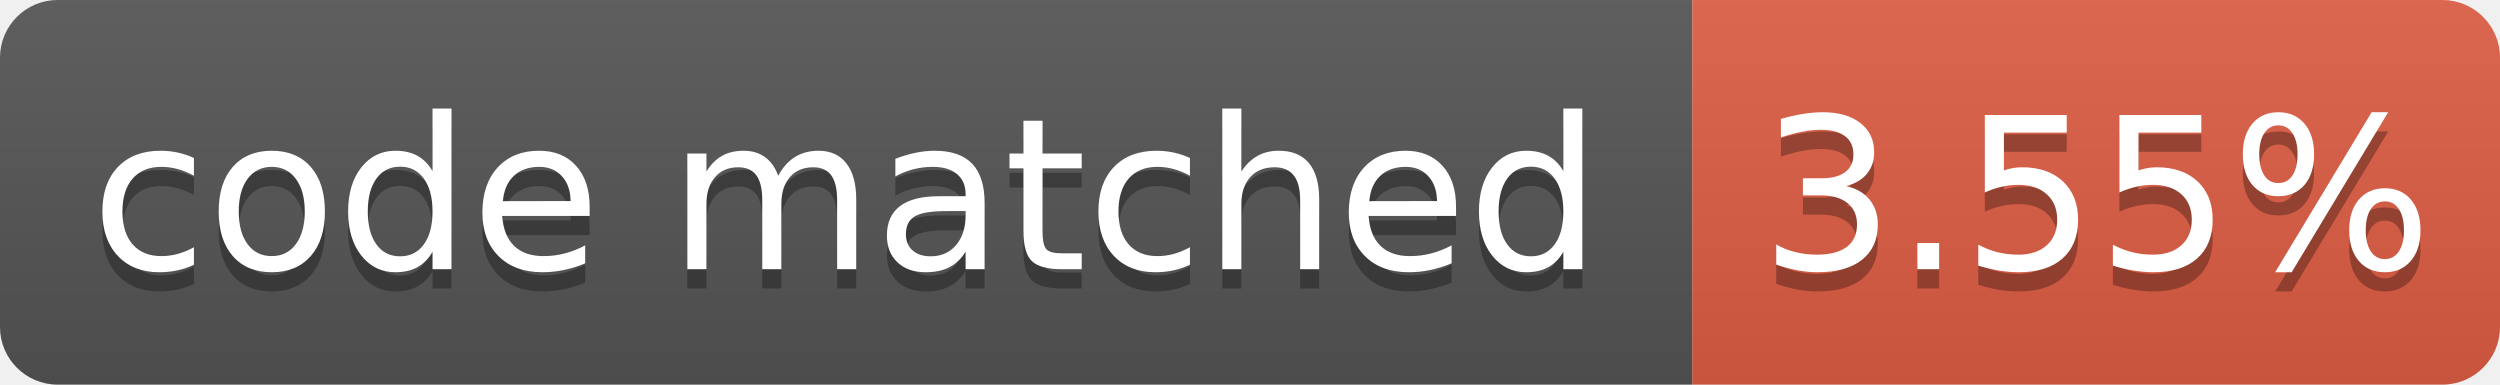
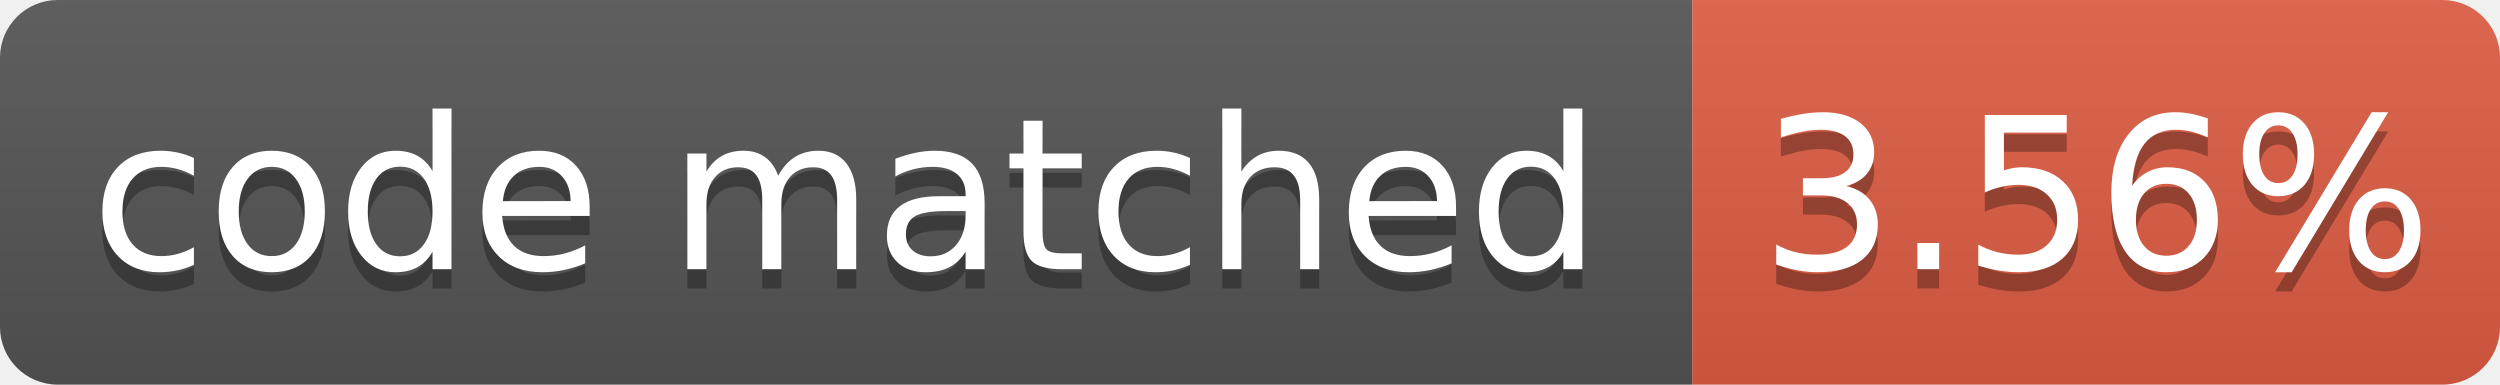
- <svg xmlns="http://www.w3.org/2000/svg" width="130" height="20" role="img" aria-label="code matched: 3.55%">
+ <svg xmlns="http://www.w3.org/2000/svg" width="130" height="20" role="img" aria-label="code matched: 3.56%">
  <linearGradient id="s" x2="0" y2="100%">
    <stop offset="0" stop-color="#bbb" stop-opacity=".1" />
    <stop offset="1" stop-opacity=".1" />
  </linearGradient>
  <clipPath id="r">
    <rect width="130" height="20" rx="3" fill="#fff" />
  </clipPath>
  <g clip-path="url(#r)">
    <rect width="88" height="20" fill="#555" />
    <rect x="88" width="42" height="20" fill="#e05d44" />
    <rect width="130" height="20" fill="url(#s)" />
  </g>
  <g fill="#fff" text-anchor="middle" font-family="Verdana,Geneva,DejaVu Sans,sans-serif" font-size="110" text-rendering="geometricPrecision">
    <text aria-hidden="true" x="440" y="150" fill="#010101" fill-opacity=".3" transform="scale(.1)" textLength="780">code matched</text>
    <text x="440" y="140" transform="scale(.1)" textLength="780">code matched</text>
-     <text aria-hidden="true" x="1090" y="150" fill="#010101" fill-opacity=".3" transform="scale(.1)" textLength="320">3.55%</text>
-     <text x="1090" y="140" transform="scale(.1)" textLength="320">3.55%</text>
+     <text aria-hidden="true" x="1090" y="150" fill="#010101" fill-opacity=".3" transform="scale(.1)" textLength="320">3.56%</text>
+     <text x="1090" y="140" transform="scale(.1)" textLength="320">3.56%</text>
  </g>
</svg>
